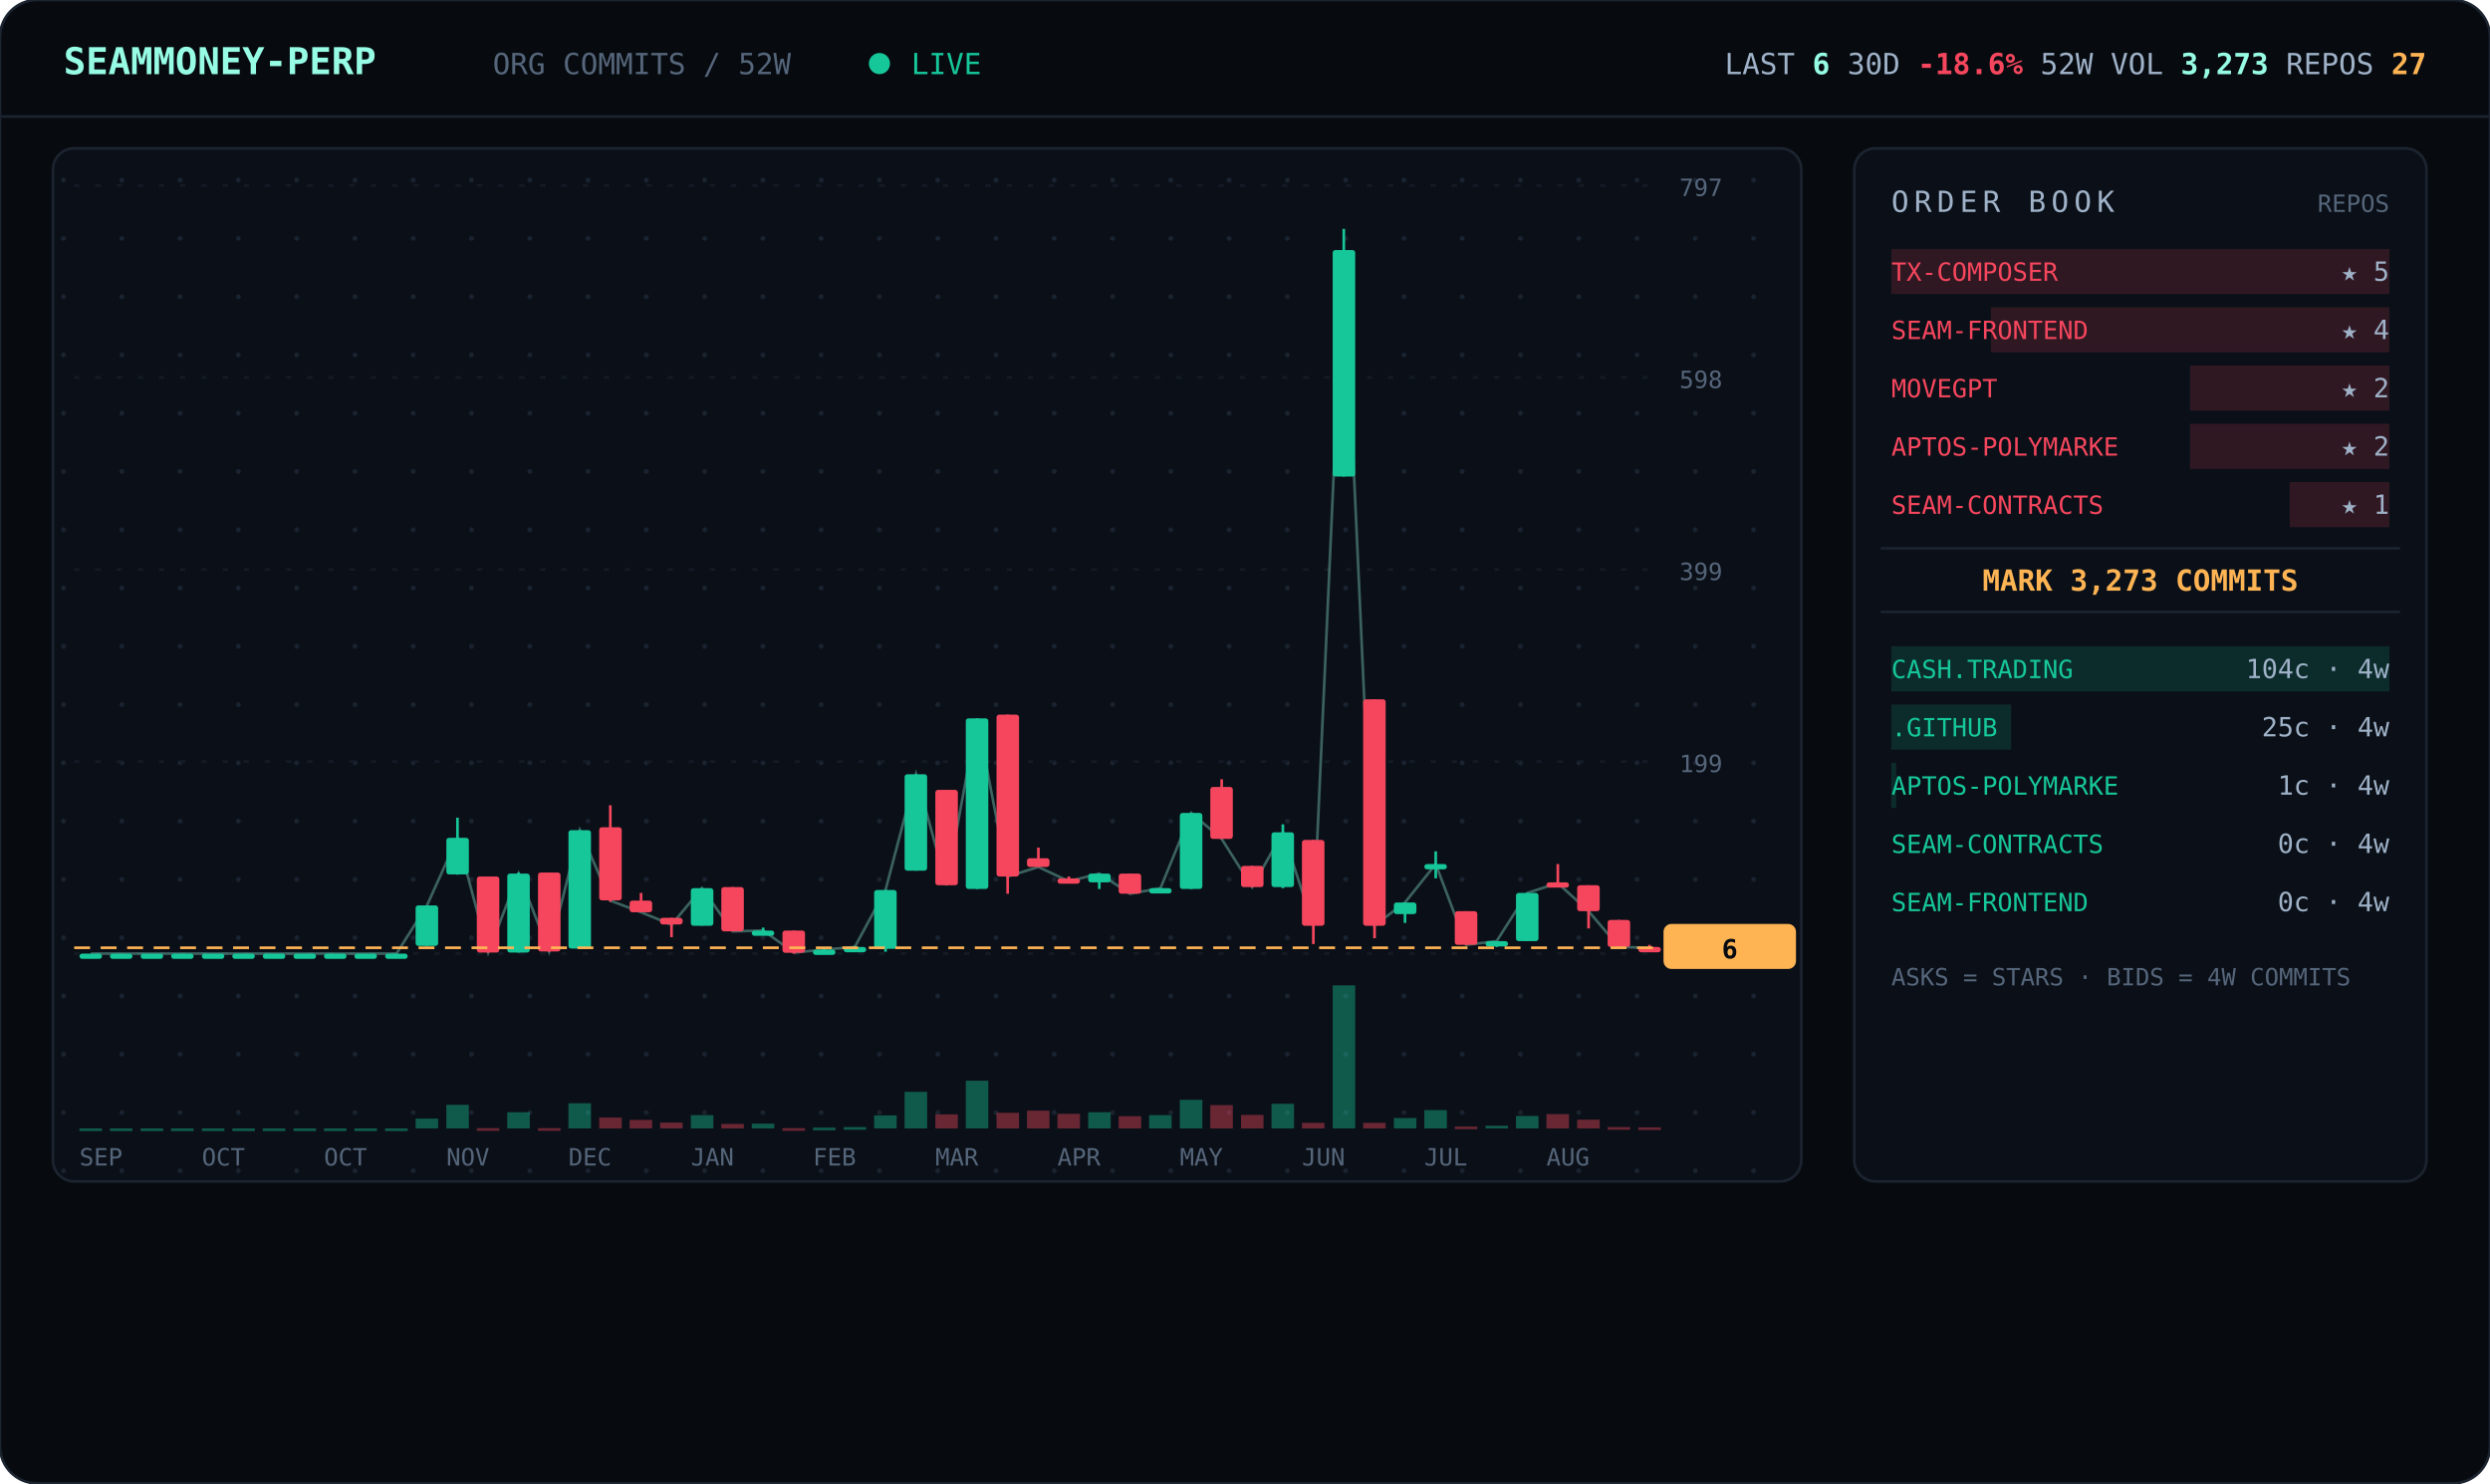
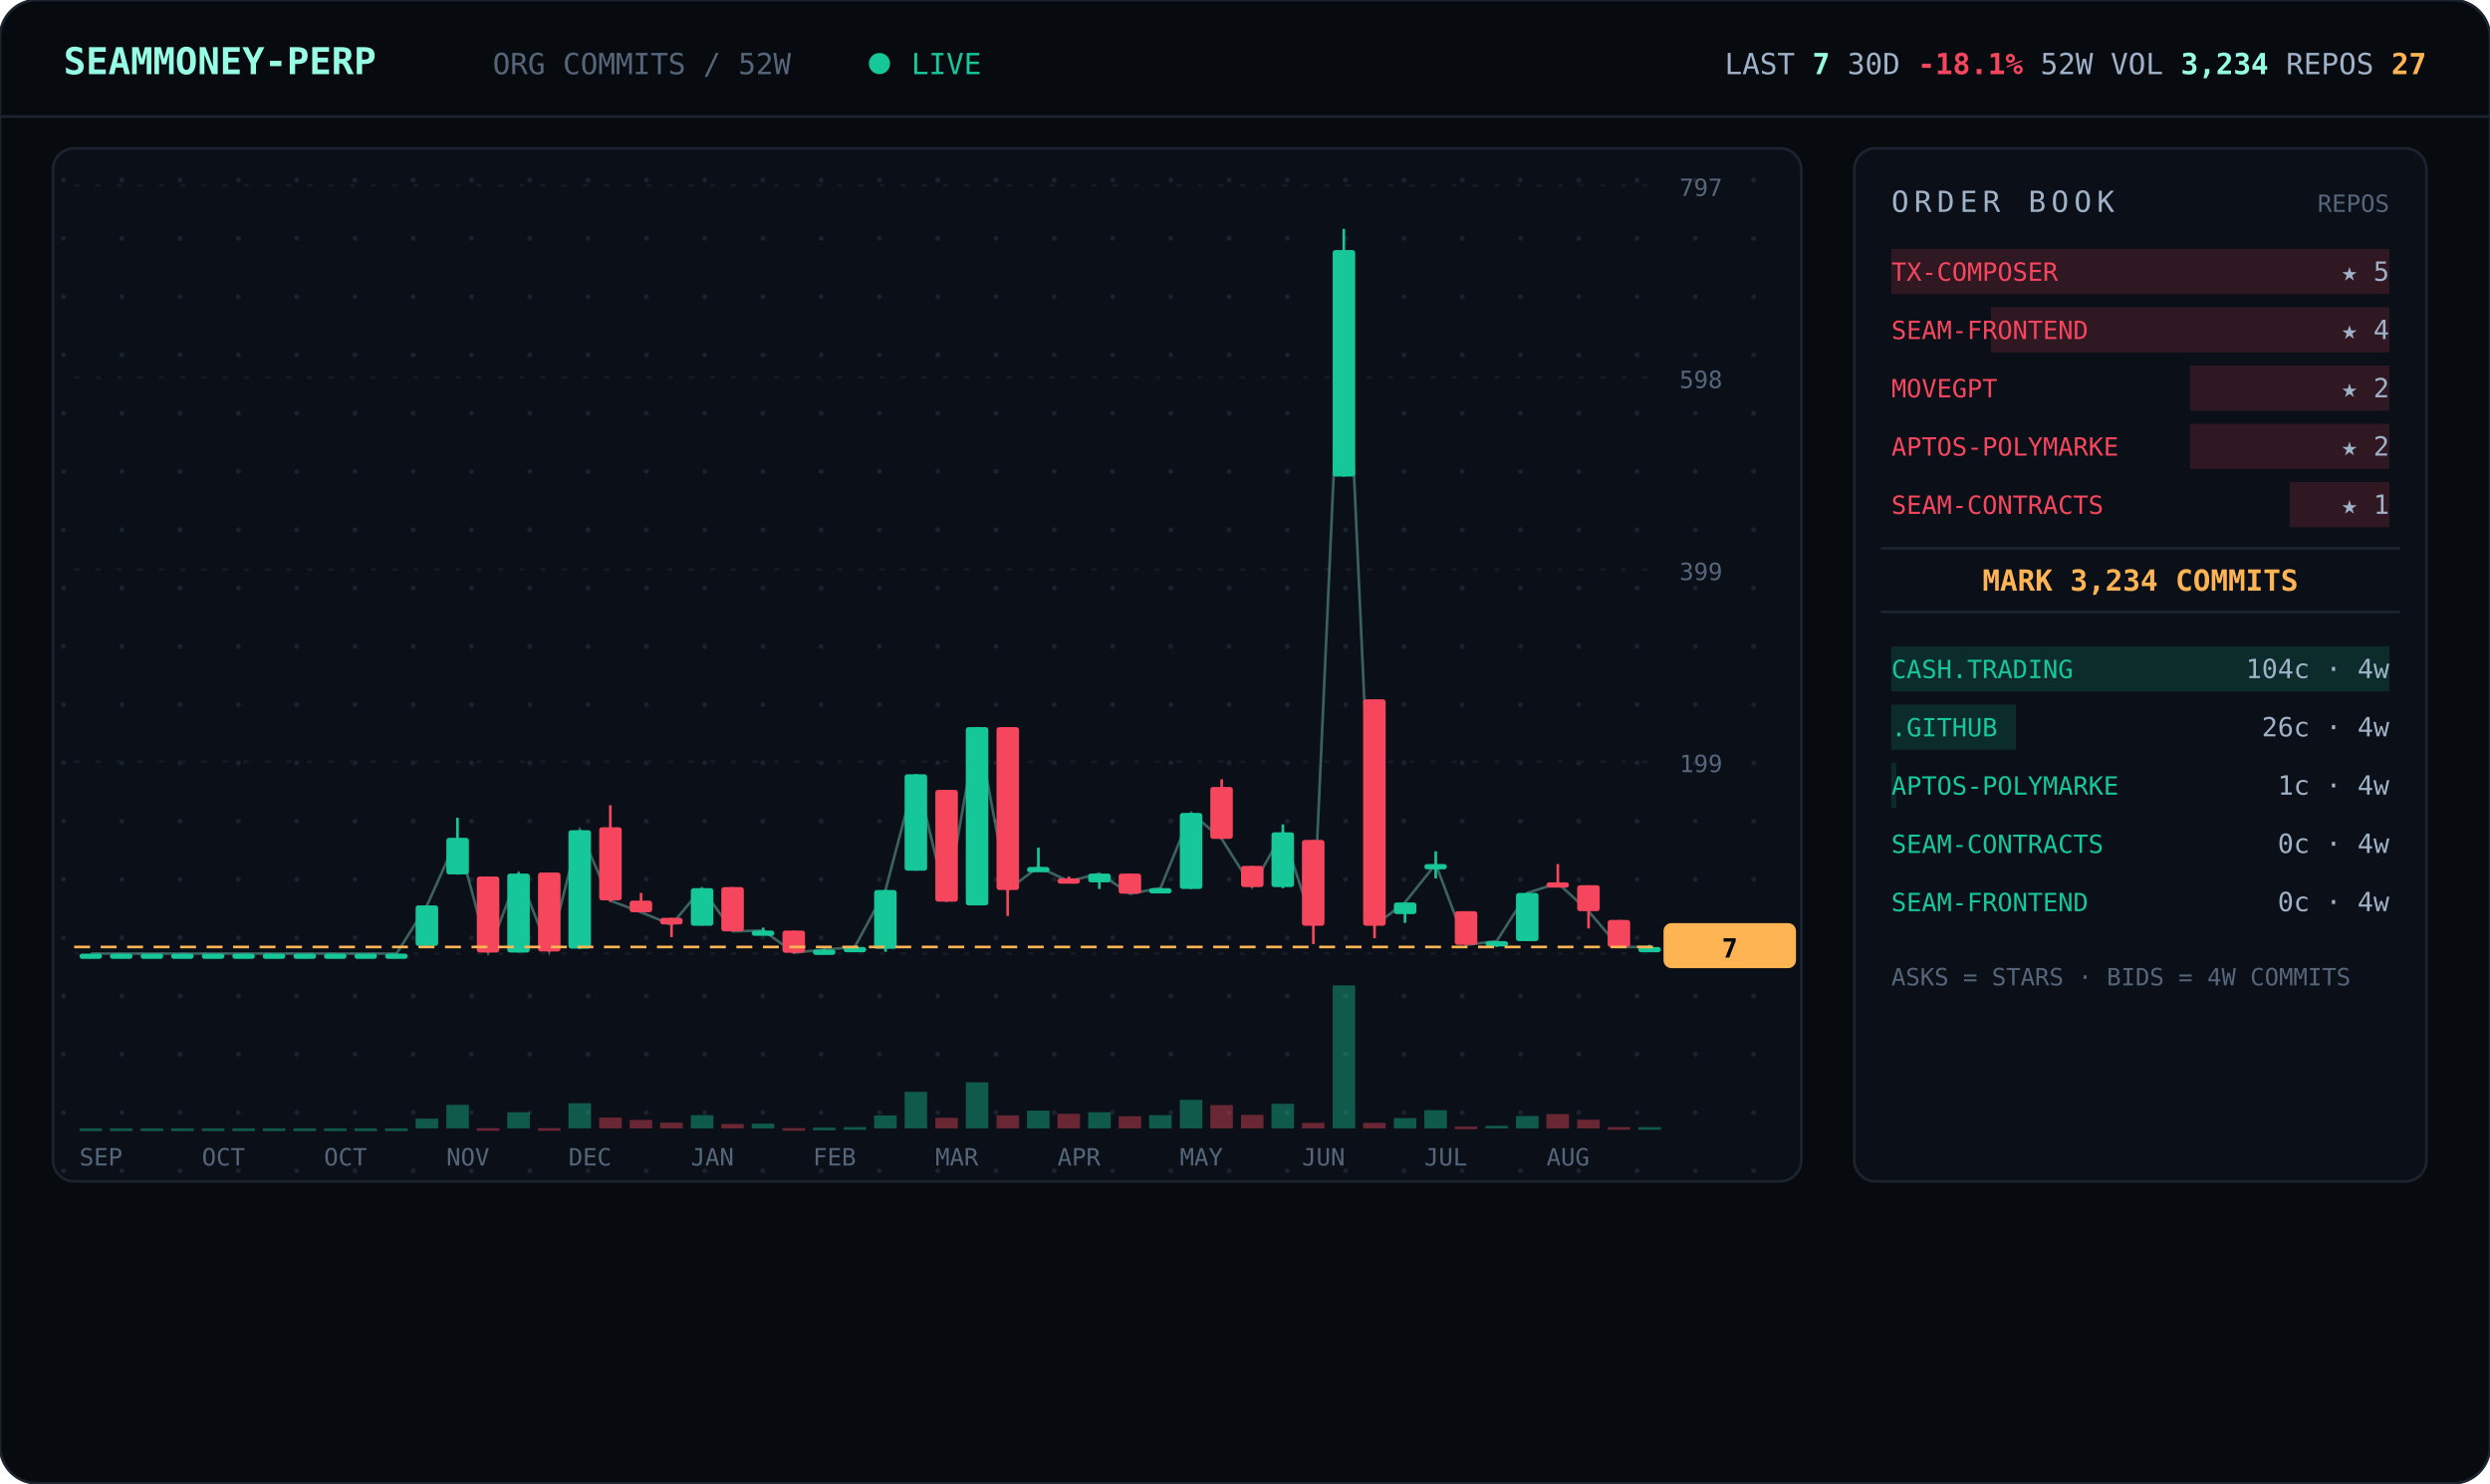
<svg xmlns="http://www.w3.org/2000/svg" viewBox="0 0 940 560" width="940" font-family="ui-monospace,'JetBrains Mono','SF Mono',Menlo,Consolas,monospace">
  <defs>
    <pattern id="dots" width="22" height="22" patternUnits="userSpaceOnUse">
      <circle cx="2" cy="2" r="0.9" fill="#1a2330" />
    </pattern>
  </defs>
  <rect width="940" height="560" rx="14" fill="#070b10" stroke="#1c2430" />
  <line x1="0" y1="44" x2="940" y2="44" stroke="#1c2430" />
  <text x="24" y="28" font-size="14" font-weight="700" fill="#97fce4">SEAMMONEY-PERP</text>
  <text x="186" y="28" font-size="11" fill="#55657a">ORG COMMITS / 52W</text>
  <circle cx="332" cy="24" r="4" fill="#16c79a">
    <animate attributeName="opacity" values="1;0.2;1" dur="2s" repeatCount="indefinite" />
  </circle>
  <text x="344" y="28" font-size="11" fill="#16c79a">LIVE</text>
-   <text x="916" y="28" text-anchor="end" font-size="11" fill="#9fb2c8">LAST <tspan fill="#97fce4" font-weight="700">6</tspan>   30D <tspan fill="#f6465d" font-weight="700">-18.6%</tspan>   52W VOL <tspan fill="#97fce4" font-weight="700">3,273</tspan>   REPOS <tspan fill="#ffb454" font-weight="700">27</tspan>
+   <text x="916" y="28" text-anchor="end" font-size="11" fill="#9fb2c8">LAST <tspan fill="#97fce4" font-weight="700">7</tspan>   30D <tspan fill="#f6465d" font-weight="700">-18.1%</tspan>   52W VOL <tspan fill="#97fce4" font-weight="700">3,234</tspan>   REPOS <tspan fill="#ffb454" font-weight="700">27</tspan>
  </text>
  <rect x="20" y="56" width="660" height="390" rx="8" fill="#0b1018" stroke="#1c2430" />
  <rect x="20" y="56" width="660" height="390" rx="8" fill="url(#dots)" />
  <line x1="28" y1="360.0" x2="624" y2="360.0" stroke="#141b26" stroke-dasharray="2 6" />
  <text x="634" y="364.0" font-size="9" fill="#55657a">0</text>
  <line x1="28" y1="287.5" x2="624" y2="287.5" stroke="#141b26" stroke-dasharray="2 6" />
  <text x="634" y="291.5" font-size="9" fill="#55657a">199</text>
  <line x1="28" y1="215.0" x2="624" y2="215.0" stroke="#141b26" stroke-dasharray="2 6" />
  <text x="634" y="219.0" font-size="9" fill="#55657a">399</text>
  <line x1="28" y1="142.5" x2="624" y2="142.5" stroke="#141b26" stroke-dasharray="2 6" />
  <text x="634" y="146.5" font-size="9" fill="#55657a">598</text>
  <line x1="28" y1="70.0" x2="624" y2="70.0" stroke="#141b26" stroke-dasharray="2 6" />
  <text x="634" y="74.0" font-size="9" fill="#55657a">797</text>
-   <polyline points="34.3,360.0 45.8,360.0 57.3,360.0 68.9,360.0 80.4,360.0 92.0,360.0 103.5,360.0 115.0,360.0 126.6,360.0 138.1,360.0 149.7,360.0 161.2,341.8 172.7,316.3 184.3,359.6 195.8,329.8 207.3,359.3 218.9,313.4 230.4,340.0 242.0,344.4 253.5,349.1 265.0,335.3 276.6,351.6 288.1,351.3 299.7,359.6 311.2,358.5 322.7,357.5 334.3,336.0 345.8,292.3 357.3,334.2 368.9,271.2 380.4,330.9 392.0,327.3 403.5,332.7 415.0,329.8 426.6,337.4 438.1,335.3 449.7,306.9 461.2,316.7 472.7,334.9 484.3,314.2 495.8,349.4 507.3,94.4 518.9,349.4 530.4,340.7 542.0,326.2 553.5,356.7 565.0,355.3 576.6,337.1 588.1,333.4 599.7,344.0 611.2,357.5 622.7,357.8" fill="none" stroke="#97fce4" stroke-width="1" opacity="0.35" />
+   <polyline points="34.3,360.0 45.8,360.0 57.3,360.0 68.9,360.0 80.4,360.0 92.0,360.0 103.5,360.0 115.0,360.0 126.6,360.0 138.1,360.0 149.7,360.0 161.2,341.8 172.7,316.3 184.3,359.6 195.8,329.8 207.3,359.3 218.9,313.4 230.4,340.0 242.0,344.4 253.5,349.1 265.0,335.3 276.6,351.6 288.1,351.3 299.7,359.6 311.2,358.5 322.7,357.5 334.3,336.0 345.8,292.3 357.3,340.4 368.9,274.5 380.4,336.0 392.0,327.3 403.5,332.7 415.0,329.8 426.6,337.4 438.1,335.3 449.7,306.9 461.2,316.7 472.7,334.9 484.3,314.2 495.8,349.4 507.3,94.4 518.9,349.4 530.4,340.7 542.0,326.2 553.5,356.7 565.0,355.3 576.6,337.1 588.1,333.4 599.7,344.0 611.2,357.5 622.7,357.5" fill="none" stroke="#97fce4" stroke-width="1" opacity="0.35" />
  <line x1="34.3" y1="360.0" x2="34.3" y2="360.0" stroke="#16c79a" />
  <rect x="30.0" y="360.0" width="8.5" height="2.0" rx="1" fill="#16c79a" />
  <rect x="30.0" y="426.0" width="8.5" height="1.0" fill="#16c79a" opacity="0.4" />
  <line x1="45.8" y1="360.0" x2="45.8" y2="360.0" stroke="#16c79a" />
  <rect x="41.5" y="360.0" width="8.5" height="2.0" rx="1" fill="#16c79a" />
  <rect x="41.5" y="426.0" width="8.5" height="1.0" fill="#16c79a" opacity="0.4" />
  <line x1="57.3" y1="360.0" x2="57.3" y2="360.0" stroke="#16c79a" />
  <rect x="53.1" y="360.0" width="8.5" height="2.0" rx="1" fill="#16c79a" />
  <rect x="53.1" y="426.0" width="8.5" height="1.0" fill="#16c79a" opacity="0.4" />
  <line x1="68.9" y1="360.0" x2="68.9" y2="360.0" stroke="#16c79a" />
  <rect x="64.6" y="360.0" width="8.5" height="2.0" rx="1" fill="#16c79a" />
  <rect x="64.6" y="426.0" width="8.5" height="1.0" fill="#16c79a" opacity="0.4" />
  <line x1="80.4" y1="360.0" x2="80.4" y2="360.0" stroke="#16c79a" />
  <rect x="76.2" y="360.0" width="8.5" height="2.0" rx="1" fill="#16c79a" />
  <rect x="76.2" y="426.0" width="8.5" height="1.0" fill="#16c79a" opacity="0.4" />
  <line x1="92.0" y1="360.0" x2="92.0" y2="360.0" stroke="#16c79a" />
  <rect x="87.7" y="360.0" width="8.5" height="2.0" rx="1" fill="#16c79a" />
  <rect x="87.7" y="426.0" width="8.5" height="1.0" fill="#16c79a" opacity="0.4" />
  <line x1="103.5" y1="360.0" x2="103.5" y2="360.0" stroke="#16c79a" />
  <rect x="99.2" y="360.0" width="8.5" height="2.0" rx="1" fill="#16c79a" />
  <rect x="99.2" y="426.0" width="8.5" height="1.0" fill="#16c79a" opacity="0.4" />
  <line x1="115.0" y1="360.0" x2="115.0" y2="360.0" stroke="#16c79a" />
  <rect x="110.8" y="360.0" width="8.5" height="2.0" rx="1" fill="#16c79a" />
  <rect x="110.8" y="426.0" width="8.5" height="1.0" fill="#16c79a" opacity="0.4" />
  <line x1="126.6" y1="360.0" x2="126.6" y2="360.0" stroke="#16c79a" />
  <rect x="122.3" y="360.0" width="8.5" height="2.0" rx="1" fill="#16c79a" />
  <rect x="122.3" y="426.0" width="8.5" height="1.0" fill="#16c79a" opacity="0.4" />
  <line x1="138.1" y1="360.0" x2="138.1" y2="360.0" stroke="#16c79a" />
  <rect x="133.8" y="360.0" width="8.5" height="2.0" rx="1" fill="#16c79a" />
  <rect x="133.8" y="426.0" width="8.5" height="1.0" fill="#16c79a" opacity="0.4" />
  <line x1="149.7" y1="360.0" x2="149.7" y2="360.0" stroke="#16c79a" />
  <rect x="145.4" y="360.0" width="8.5" height="2.0" rx="1" fill="#16c79a" />
  <rect x="145.4" y="426.0" width="8.5" height="1.0" fill="#16c79a" opacity="0.4" />
  <line x1="161.2" y1="341.8" x2="161.2" y2="357.1" stroke="#16c79a" />
  <rect x="156.9" y="341.8" width="8.5" height="15.3" rx="1" fill="#16c79a" />
  <rect x="156.9" y="422.3" width="8.5" height="3.7" fill="#16c79a" opacity="0.4" />
  <line x1="172.7" y1="308.7" x2="172.7" y2="330.2" stroke="#16c79a" />
  <rect x="168.5" y="316.3" width="8.5" height="13.8" rx="1" fill="#16c79a" />
  <rect x="168.5" y="417.1" width="8.5" height="8.9" fill="#16c79a" opacity="0.4" />
  <line x1="184.3" y1="330.9" x2="184.3" y2="359.6" stroke="#f6465d" />
  <rect x="180.0" y="330.9" width="8.5" height="28.7" rx="1" fill="#f6465d" />
  <rect x="180.0" y="425.9" width="8.5" height="1.0" fill="#f6465d" opacity="0.4" />
  <line x1="195.8" y1="329.4" x2="195.8" y2="359.6" stroke="#16c79a" />
  <rect x="191.5" y="329.8" width="8.5" height="29.8" rx="1" fill="#16c79a" />
  <rect x="191.5" y="419.9" width="8.5" height="6.1" fill="#16c79a" opacity="0.4" />
  <line x1="207.3" y1="329.4" x2="207.3" y2="359.3" stroke="#f6465d" />
  <rect x="203.1" y="329.4" width="8.5" height="29.8" rx="1" fill="#f6465d" />
  <rect x="203.1" y="425.9" width="8.5" height="1.0" fill="#f6465d" opacity="0.4" />
  <line x1="218.9" y1="313.4" x2="218.9" y2="358.2" stroke="#16c79a" />
  <rect x="214.6" y="313.4" width="8.5" height="44.7" rx="1" fill="#16c79a" />
  <rect x="214.6" y="416.5" width="8.5" height="9.5" fill="#16c79a" opacity="0.4" />
  <line x1="230.4" y1="304.0" x2="230.4" y2="340.4" stroke="#f6465d" />
  <rect x="226.2" y="312.3" width="8.5" height="27.6" rx="1" fill="#f6465d" />
  <rect x="226.2" y="421.9" width="8.5" height="4.1" fill="#f6465d" opacity="0.4" />
  <line x1="242.0" y1="337.1" x2="242.0" y2="344.4" stroke="#f6465d" />
  <rect x="237.7" y="340.0" width="8.5" height="4.4" rx="1" fill="#f6465d" />
  <rect x="237.7" y="422.8" width="8.5" height="3.2" fill="#f6465d" opacity="0.4" />
  <line x1="253.5" y1="346.5" x2="253.5" y2="353.8" stroke="#f6465d" />
  <rect x="249.2" y="346.5" width="8.5" height="2.5" rx="1" fill="#f6465d" />
  <rect x="249.2" y="423.8" width="8.5" height="2.2" fill="#f6465d" opacity="0.4" />
  <line x1="265.0" y1="335.3" x2="265.0" y2="349.4" stroke="#16c79a" />
  <rect x="260.8" y="335.3" width="8.5" height="14.2" rx="1" fill="#16c79a" />
  <rect x="260.8" y="421.0" width="8.5" height="5.0" fill="#16c79a" opacity="0.4" />
  <line x1="276.6" y1="334.9" x2="276.6" y2="351.6" stroke="#f6465d" />
  <rect x="272.3" y="334.9" width="8.5" height="16.7" rx="1" fill="#f6465d" />
  <rect x="272.3" y="424.3" width="8.5" height="1.7" fill="#f6465d" opacity="0.4" />
  <line x1="288.1" y1="350.2" x2="288.1" y2="352.4" stroke="#16c79a" />
  <rect x="283.8" y="351.3" width="8.5" height="2.0" rx="1" fill="#16c79a" />
  <rect x="283.8" y="424.2" width="8.5" height="1.8" fill="#16c79a" opacity="0.4" />
  <line x1="299.7" y1="351.3" x2="299.7" y2="360.0" stroke="#f6465d" />
  <rect x="295.4" y="351.3" width="8.5" height="8.4" rx="1" fill="#f6465d" />
  <rect x="295.4" y="425.9" width="8.5" height="1.0" fill="#f6465d" opacity="0.4" />
  <line x1="311.2" y1="358.2" x2="311.2" y2="359.3" stroke="#16c79a" />
  <rect x="306.9" y="358.5" width="8.5" height="2.0" rx="1" fill="#16c79a" />
  <rect x="306.9" y="425.7" width="8.5" height="1.0" fill="#16c79a" opacity="0.4" />
  <line x1="322.7" y1="357.1" x2="322.7" y2="358.2" stroke="#16c79a" />
  <rect x="318.5" y="357.5" width="8.5" height="2.0" rx="1" fill="#16c79a" />
  <rect x="318.5" y="425.5" width="8.5" height="1.0" fill="#16c79a" opacity="0.4" />
  <line x1="334.3" y1="336.0" x2="334.3" y2="359.3" stroke="#16c79a" />
  <rect x="330.0" y="336.0" width="8.5" height="22.2" rx="1" fill="#16c79a" />
  <rect x="330.0" y="421.1" width="8.5" height="4.9" fill="#16c79a" opacity="0.4" />
  <line x1="345.8" y1="292.3" x2="345.8" y2="328.7" stroke="#16c79a" />
  <rect x="341.5" y="292.3" width="8.5" height="36.4" rx="1" fill="#16c79a" />
  <rect x="341.5" y="412.2" width="8.5" height="13.8" fill="#16c79a" opacity="0.4" />
-   <line x1="357.3" y1="298.2" x2="357.3" y2="334.2" stroke="#f6465d" />
-   <rect x="353.1" y="298.2" width="8.5" height="36.0" rx="1" fill="#f6465d" />
-   <rect x="353.1" y="420.7" width="8.5" height="5.3" fill="#f6465d" opacity="0.4" />
-   <line x1="368.9" y1="271.2" x2="368.9" y2="335.6" stroke="#16c79a" />
-   <rect x="364.6" y="271.2" width="8.5" height="64.4" rx="1" fill="#16c79a" />
-   <rect x="364.6" y="408.0" width="8.5" height="18.0" fill="#16c79a" opacity="0.4" />
-   <line x1="380.4" y1="269.8" x2="380.4" y2="337.4" stroke="#f6465d" />
-   <rect x="376.2" y="269.8" width="8.5" height="61.1" rx="1" fill="#f6465d" />
-   <rect x="376.2" y="420.1" width="8.5" height="5.9" fill="#f6465d" opacity="0.4" />
-   <line x1="392.0" y1="320.0" x2="392.0" y2="327.3" stroke="#f6465d" />
-   <rect x="387.7" y="324.0" width="8.5" height="3.3" rx="1" fill="#f6465d" />
-   <rect x="387.7" y="419.3" width="8.5" height="6.7" fill="#f6465d" opacity="0.4" />
+   <line x1="357.3" y1="298.2" x2="357.3" y2="340.4" stroke="#f6465d" />
+   <rect x="353.1" y="298.2" width="8.5" height="42.2" rx="1" fill="#f6465d" />
+   <rect x="353.1" y="422.0" width="8.5" height="4.0" fill="#f6465d" opacity="0.4" />
+   <line x1="368.9" y1="274.5" x2="368.9" y2="341.8" stroke="#16c79a" />
+   <rect x="364.6" y="274.5" width="8.5" height="67.3" rx="1" fill="#16c79a" />
+   <rect x="364.6" y="408.6" width="8.5" height="17.4" fill="#16c79a" opacity="0.4" />
+   <line x1="380.4" y1="274.5" x2="380.4" y2="345.8" stroke="#f6465d" />
+   <rect x="376.2" y="274.5" width="8.5" height="61.5" rx="1" fill="#f6465d" />
+   <rect x="376.2" y="421.1" width="8.5" height="4.9" fill="#f6465d" opacity="0.4" />
+   <line x1="392.0" y1="320.0" x2="392.0" y2="327.6" stroke="#16c79a" />
+   <rect x="387.7" y="327.3" width="8.5" height="2.0" rx="1" fill="#16c79a" />
+   <rect x="387.7" y="419.3" width="8.5" height="6.7" fill="#16c79a" opacity="0.4" />
  <line x1="403.5" y1="330.9" x2="403.5" y2="332.7" stroke="#f6465d" />
  <rect x="399.2" y="331.6" width="8.5" height="2.0" rx="1" fill="#f6465d" />
  <rect x="399.2" y="420.5" width="8.5" height="5.5" fill="#f6465d" opacity="0.4" />
  <line x1="415.0" y1="329.8" x2="415.0" y2="335.6" stroke="#16c79a" />
  <rect x="410.8" y="329.8" width="8.5" height="3.3" rx="1" fill="#16c79a" />
  <rect x="410.8" y="419.9" width="8.5" height="6.1" fill="#16c79a" opacity="0.4" />
  <line x1="426.6" y1="329.8" x2="426.6" y2="337.4" stroke="#f6465d" />
  <rect x="422.3" y="329.8" width="8.5" height="7.6" rx="1" fill="#f6465d" />
  <rect x="422.3" y="421.4" width="8.5" height="4.6" fill="#f6465d" opacity="0.4" />
  <line x1="438.1" y1="335.3" x2="438.1" y2="337.1" stroke="#16c79a" />
  <rect x="433.8" y="335.3" width="8.5" height="2.0" rx="1" fill="#16c79a" />
  <rect x="433.8" y="421.0" width="8.5" height="5.0" fill="#16c79a" opacity="0.4" />
  <line x1="449.7" y1="306.9" x2="449.7" y2="335.6" stroke="#16c79a" />
  <rect x="445.4" y="306.9" width="8.5" height="28.7" rx="1" fill="#16c79a" />
  <rect x="445.4" y="415.2" width="8.5" height="10.8" fill="#16c79a" opacity="0.4" />
  <line x1="461.2" y1="294.2" x2="461.2" y2="316.7" stroke="#f6465d" />
  <rect x="456.9" y="297.1" width="8.5" height="19.6" rx="1" fill="#f6465d" />
  <rect x="456.9" y="417.2" width="8.5" height="8.8" fill="#f6465d" opacity="0.4" />
  <line x1="472.7" y1="326.9" x2="472.7" y2="334.9" stroke="#f6465d" />
  <rect x="468.5" y="326.9" width="8.5" height="8.0" rx="1" fill="#f6465d" />
  <rect x="468.5" y="420.9" width="8.5" height="5.1" fill="#f6465d" opacity="0.4" />
  <line x1="484.3" y1="311.2" x2="484.3" y2="335.3" stroke="#16c79a" />
  <rect x="480.0" y="314.2" width="8.5" height="20.7" rx="1" fill="#16c79a" />
  <rect x="480.0" y="416.7" width="8.5" height="9.3" fill="#16c79a" opacity="0.4" />
  <line x1="495.8" y1="317.1" x2="495.8" y2="356.4" stroke="#f6465d" />
  <rect x="491.5" y="317.1" width="8.5" height="32.4" rx="1" fill="#f6465d" />
  <rect x="491.5" y="423.9" width="8.5" height="2.1" fill="#f6465d" opacity="0.4" />
  <line x1="507.3" y1="86.4" x2="507.3" y2="179.9" stroke="#16c79a" />
  <rect x="503.1" y="94.4" width="8.5" height="85.5" rx="1" fill="#16c79a" />
  <rect x="503.1" y="372.0" width="8.5" height="54.0" fill="#16c79a" opacity="0.4" />
  <line x1="518.9" y1="264.0" x2="518.9" y2="354.2" stroke="#f6465d" />
  <rect x="514.6" y="264.0" width="8.5" height="85.5" rx="1" fill="#f6465d" />
  <rect x="514.6" y="423.9" width="8.5" height="2.1" fill="#f6465d" opacity="0.4" />
  <line x1="530.4" y1="340.7" x2="530.4" y2="348.4" stroke="#16c79a" />
  <rect x="526.2" y="340.7" width="8.5" height="4.4" rx="1" fill="#16c79a" />
  <rect x="526.2" y="422.1" width="8.5" height="3.9" fill="#16c79a" opacity="0.4" />
  <line x1="542.0" y1="321.4" x2="542.0" y2="331.6" stroke="#16c79a" />
  <rect x="537.7" y="326.2" width="8.5" height="2.0" rx="1" fill="#16c79a" />
  <rect x="537.7" y="419.1" width="8.5" height="6.9" fill="#16c79a" opacity="0.4" />
  <line x1="553.5" y1="344.0" x2="553.5" y2="356.7" stroke="#f6465d" />
  <rect x="549.2" y="344.0" width="8.5" height="12.7" rx="1" fill="#f6465d" />
  <rect x="549.2" y="425.3" width="8.5" height="1.0" fill="#f6465d" opacity="0.4" />
  <line x1="565.0" y1="355.3" x2="565.0" y2="357.5" stroke="#16c79a" />
  <rect x="560.8" y="355.3" width="8.5" height="2.0" rx="1" fill="#16c79a" />
  <rect x="560.8" y="425.0" width="8.5" height="1.0" fill="#16c79a" opacity="0.4" />
  <line x1="576.6" y1="337.1" x2="576.6" y2="355.3" stroke="#16c79a" />
  <rect x="572.3" y="337.1" width="8.5" height="18.2" rx="1" fill="#16c79a" />
  <rect x="572.3" y="421.3" width="8.5" height="4.7" fill="#16c79a" opacity="0.4" />
  <line x1="588.1" y1="326.2" x2="588.1" y2="333.4" stroke="#f6465d" />
  <rect x="583.8" y="333.1" width="8.5" height="2.0" rx="1" fill="#f6465d" />
  <rect x="583.8" y="420.6" width="8.5" height="5.4" fill="#f6465d" opacity="0.4" />
  <line x1="599.7" y1="334.2" x2="599.7" y2="350.5" stroke="#f6465d" />
  <rect x="595.4" y="334.2" width="8.5" height="9.8" rx="1" fill="#f6465d" />
  <rect x="595.4" y="422.7" width="8.5" height="3.3" fill="#f6465d" opacity="0.4" />
  <line x1="611.2" y1="347.3" x2="611.2" y2="357.5" stroke="#f6465d" />
  <rect x="606.9" y="347.3" width="8.5" height="10.2" rx="1" fill="#f6465d" />
  <rect x="606.9" y="425.5" width="8.5" height="1.0" fill="#f6465d" opacity="0.4" />
-   <line x1="622.7" y1="356.7" x2="622.7" y2="357.8" stroke="#f6465d" />
-   <rect x="618.5" y="357.5" width="8.5" height="2.0" rx="1" fill="#f6465d" />
-   <rect x="618.5" y="425.6" width="8.5" height="1.0" fill="#f6465d" opacity="0.4" />
-   <line x1="28" y1="357.8" x2="624" y2="357.8" stroke="#ffb454" stroke-dasharray="6 4" />
-   <rect x="628" y="348.8" width="50" height="17" rx="3" fill="#ffb454" />
-   <text x="653" y="361.8" text-anchor="middle" font-size="10" font-weight="700" fill="#070b10">6</text>
+   <line x1="622.7" y1="356.7" x2="622.7" y2="357.5" stroke="#16c79a" />
+   <rect x="618.5" y="357.5" width="8.5" height="2.0" rx="1" fill="#16c79a" />
+   <rect x="618.5" y="425.5" width="8.5" height="1.0" fill="#16c79a" opacity="0.4" />
+   <line x1="28" y1="357.5" x2="624" y2="357.5" stroke="#ffb454" stroke-dasharray="6 4" />
+   <rect x="628" y="348.5" width="50" height="17" rx="3" fill="#ffb454" />
+   <text x="653" y="361.5" text-anchor="middle" font-size="10" font-weight="700" fill="#070b10">7</text>
  <text x="30.0" y="440" font-size="9" fill="#55657a">SEP</text>
  <text x="76.2" y="440" font-size="9" fill="#55657a">OCT</text>
  <text x="122.3" y="440" font-size="9" fill="#55657a">OCT</text>
  <text x="168.5" y="440" font-size="9" fill="#55657a">NOV</text>
  <text x="214.6" y="440" font-size="9" fill="#55657a">DEC</text>
  <text x="260.8" y="440" font-size="9" fill="#55657a">JAN</text>
  <text x="306.9" y="440" font-size="9" fill="#55657a">FEB</text>
  <text x="353.1" y="440" font-size="9" fill="#55657a">MAR</text>
  <text x="399.2" y="440" font-size="9" fill="#55657a">APR</text>
  <text x="445.4" y="440" font-size="9" fill="#55657a">MAY</text>
  <text x="491.5" y="440" font-size="9" fill="#55657a">JUN</text>
  <text x="537.7" y="440" font-size="9" fill="#55657a">JUL</text>
  <text x="583.8" y="440" font-size="9" fill="#55657a">AUG</text>
  <rect x="700" y="56" width="216" height="390" rx="8" fill="#0b1018" stroke="#1c2430" />
  <text x="714" y="80" font-size="11" letter-spacing="2" fill="#9fb2c8">ORDER BOOK</text>
  <text x="902" y="80" text-anchor="end" font-size="9" fill="#55657a">REPOS</text>
  <rect x="714.0" y="94" width="188.0" height="17" fill="#f6465d" opacity="0.16" />
  <text x="714" y="106" font-size="9.5" fill="#f6465d">TX-COMPOSER</text>
  <text x="902" y="106" text-anchor="end" font-size="10" fill="#9fb2c8">★ 5</text>
  <rect x="751.6" y="116" width="150.4" height="17" fill="#f6465d" opacity="0.16" />
  <text x="714" y="128" font-size="9.5" fill="#f6465d">SEAM-FRONTEND</text>
  <text x="902" y="128" text-anchor="end" font-size="10" fill="#9fb2c8">★ 4</text>
  <rect x="826.8" y="138" width="75.2" height="17" fill="#f6465d" opacity="0.16" />
  <text x="714" y="150" font-size="9.5" fill="#f6465d">MOVEGPT</text>
  <text x="902" y="150" text-anchor="end" font-size="10" fill="#9fb2c8">★ 2</text>
  <rect x="826.8" y="160" width="75.2" height="17" fill="#f6465d" opacity="0.16" />
  <text x="714" y="172" font-size="9.5" fill="#f6465d">APTOS-POLYMARKE</text>
  <text x="902" y="172" text-anchor="end" font-size="10" fill="#9fb2c8">★ 2</text>
  <rect x="864.4" y="182" width="37.6" height="17" fill="#f6465d" opacity="0.16" />
  <text x="714" y="194" font-size="9.5" fill="#f6465d">SEAM-CONTRACTS</text>
  <text x="902" y="194" text-anchor="end" font-size="10" fill="#9fb2c8">★ 1</text>
  <line x1="710" y1="207" x2="906" y2="207" stroke="#1c2430" />
-   <text x="808.0" y="223" text-anchor="middle" font-size="11" font-weight="700" fill="#ffb454">MARK 3,273 COMMITS</text>
+   <text x="808.0" y="223" text-anchor="middle" font-size="11" font-weight="700" fill="#ffb454">MARK 3,234 COMMITS</text>
  <line x1="710" y1="231" x2="906" y2="231" stroke="#1c2430" />
  <rect x="714" y="244" width="188.0" height="17" fill="#16c79a" opacity="0.16" />
  <text x="714" y="256" font-size="9.5" fill="#16c79a">CASH.TRADING</text>
  <text x="902" y="256" text-anchor="end" font-size="10" fill="#9fb2c8">104c · 4w</text>
-   <rect x="714" y="266" width="45.2" height="17" fill="#16c79a" opacity="0.16" />
+   <rect x="714" y="266" width="47.0" height="17" fill="#16c79a" opacity="0.16" />
  <text x="714" y="278" font-size="9.5" fill="#16c79a">.GITHUB</text>
-   <text x="902" y="278" text-anchor="end" font-size="10" fill="#9fb2c8">25c · 4w</text>
+   <text x="902" y="278" text-anchor="end" font-size="10" fill="#9fb2c8">26c · 4w</text>
  <rect x="714" y="288" width="1.8" height="17" fill="#16c79a" opacity="0.16" />
  <text x="714" y="300" font-size="9.5" fill="#16c79a">APTOS-POLYMARKE</text>
  <text x="902" y="300" text-anchor="end" font-size="10" fill="#9fb2c8">1c · 4w</text>
  <rect x="714" y="310" width="0.0" height="17" fill="#16c79a" opacity="0.16" />
  <text x="714" y="322" font-size="9.5" fill="#16c79a">SEAM-CONTRACTS</text>
  <text x="902" y="322" text-anchor="end" font-size="10" fill="#9fb2c8">0c · 4w</text>
  <rect x="714" y="332" width="0.0" height="17" fill="#16c79a" opacity="0.16" />
  <text x="714" y="344" font-size="9.5" fill="#16c79a">SEAM-FRONTEND</text>
  <text x="902" y="344" text-anchor="end" font-size="10" fill="#9fb2c8">0c · 4w</text>
  <text x="714" y="372" font-size="9" fill="#55657a">ASKS = STARS · BIDS = 4W COMMITS</text>
</svg>
